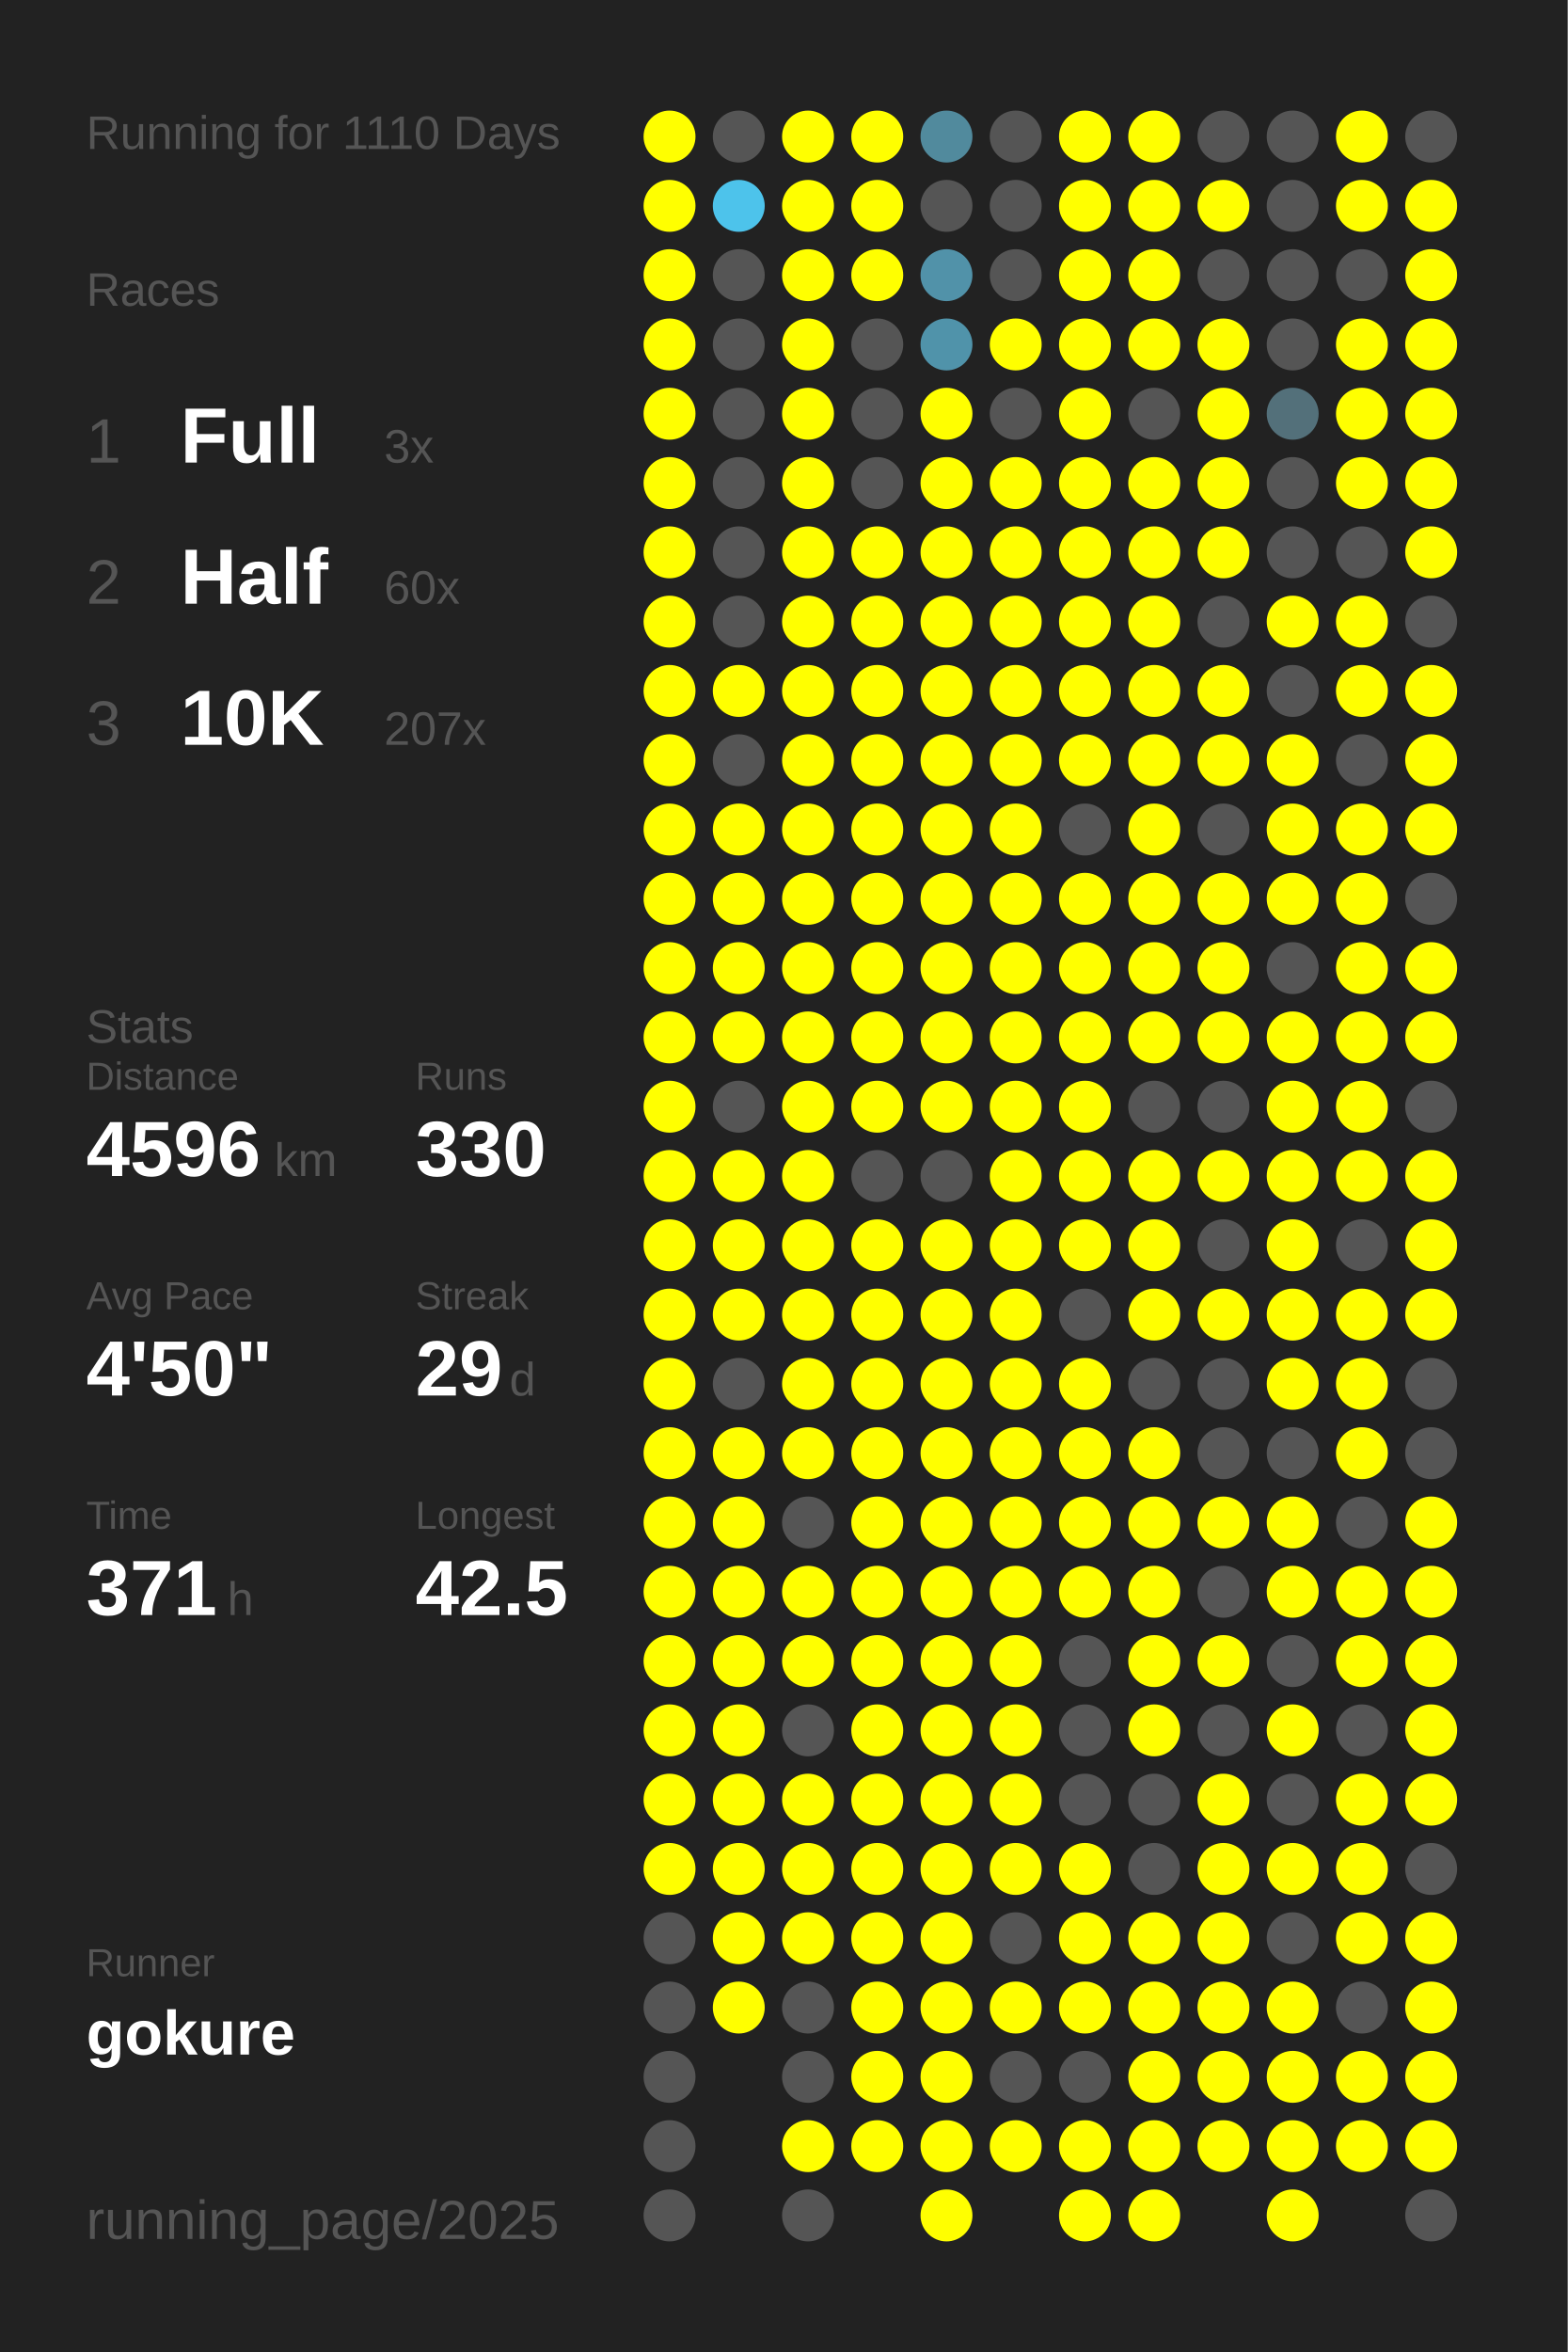
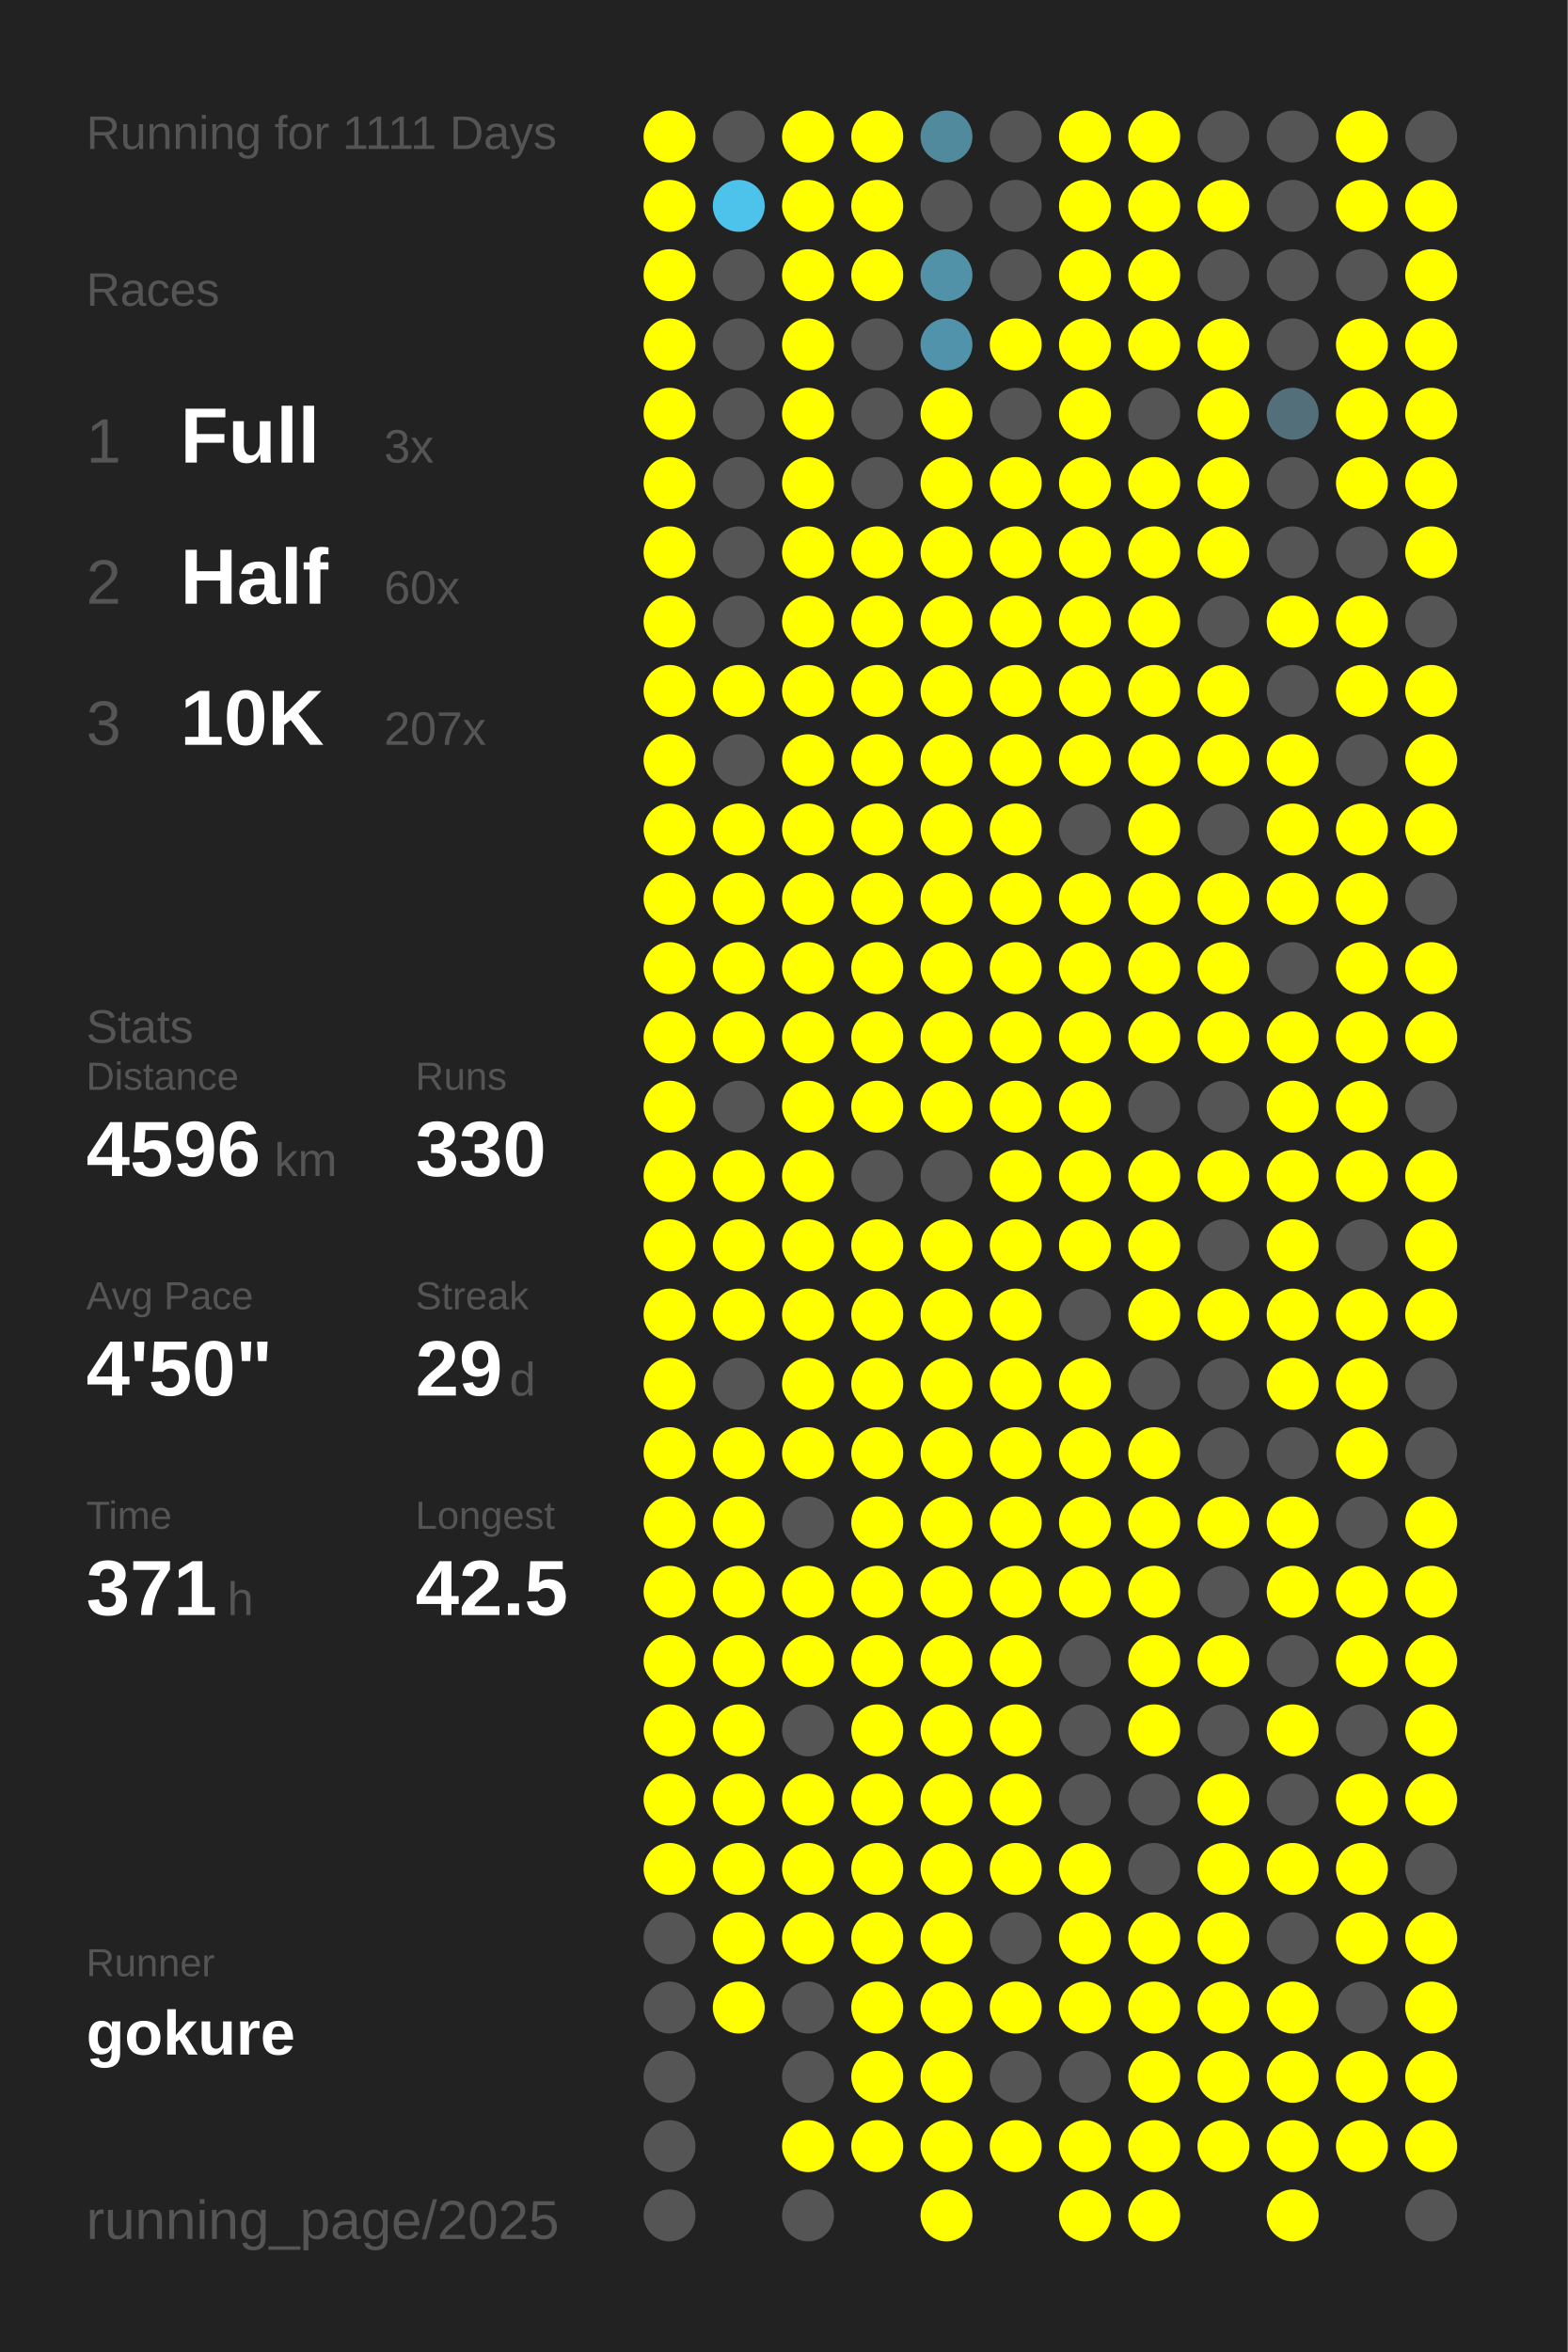
<svg xmlns="http://www.w3.org/2000/svg" baseProfile="full" height="300mm" version="1.1" viewBox="0,0,200,300" width="200mm">
  <defs />
  <rect fill="#222222" height="300" width="200" x="0" y="0" />
-   <text fill="#555555" style="font-size:6px; font-family:Arial;" x="11" y="19">Running for 1110 Days</text>
+   <text fill="#555555" style="font-size:6px; font-family:Arial;" x="11" y="19">Running for 1111 Days</text>
  <text fill="#555555" style="font-size:6px; font-family:Arial;" x="11" y="39">Races</text>
  <text fill="#555555" style="font-size:8px; font-family:Arial;" x="11" y="59">1</text>
  <text fill="#FFFFFF" style="font-size:10px; font-family:Arial; font-weight:bold;" x="23" y="59">Full</text>
  <text fill="#555555" style="font-size:6px; font-family:Arial;" x="49" y="59">3x</text>
  <text fill="#555555" style="font-size:8px; font-family:Arial;" x="11" y="77">2</text>
  <text fill="#FFFFFF" style="font-size:10px; font-family:Arial; font-weight:bold;" x="23" y="77">Half</text>
  <text fill="#555555" style="font-size:6px; font-family:Arial;" x="49" y="77">60x</text>
  <text fill="#555555" style="font-size:8px; font-family:Arial;" x="11" y="95">3</text>
  <text fill="#FFFFFF" style="font-size:10px; font-family:Arial; font-weight:bold;" x="23" y="95">10K</text>
  <text fill="#555555" style="font-size:6px; font-family:Arial;" x="49" y="95">207x</text>
  <text fill="#555555" style="font-size:6px; font-family:Arial;" x="11" y="133">Stats</text>
  <text fill="#555555" style="font-size:5px; font-family:Arial;" x="11" y="139">Distance</text>
  <text fill="#FFFFFF" style="font-size:10px; font-family:Arial; font-weight:bold;" x="11" y="150">4596</text>
  <text fill="#555555" style="font-size:6px; font-family:Arial;" x="35" y="150">km</text>
  <text fill="#555555" style="font-size:5px; font-family:Arial;" x="53" y="139">Runs</text>
  <text fill="#FFFFFF" style="font-size:10px; font-family:Arial; font-weight:bold;" x="53" y="150">330</text>
  <text fill="#555555" style="font-size:5px; font-family:Arial;" x="11" y="167">Avg Pace</text>
  <text fill="#FFFFFF" style="font-size:10px; font-family:Arial; font-weight:bold;" x="11" y="178">4'50"</text>
  <text fill="#555555" style="font-size:5px; font-family:Arial;" x="53" y="167">Streak</text>
  <text fill="#FFFFFF" style="font-size:10px; font-family:Arial; font-weight:bold;" x="53" y="178">29</text>
  <text fill="#555555" style="font-size:6px; font-family:Arial;" x="65" y="178">d</text>
  <text fill="#555555" style="font-size:5px; font-family:Arial;" x="11" y="195">Time</text>
  <text fill="#FFFFFF" style="font-size:10px; font-family:Arial; font-weight:bold;" x="11" y="206">371</text>
  <text fill="#555555" style="font-size:6px; font-family:Arial;" x="29" y="206">h</text>
  <text fill="#555555" style="font-size:5px; font-family:Arial;" x="53" y="195">Longest</text>
  <text fill="#FFFFFF" style="font-size:10px; font-family:Arial; font-weight:bold;" x="53" y="206">42.5</text>
  <text fill="#555555" style="font-size:5px; font-family:Arial;" x="11" y="252.065">Runner</text>
  <text fill="#FFFFFF" style="font-size:8px; font-family:Arial; font-weight:bold;" x="11" y="262.065">gokure</text>
  <text fill="#555555" style="font-size:7px; font-family:Arial;" x="11" y="285.581">running_page/2025</text>
  <circle cx="85.417" cy="17.419" fill="#FFFF00" r="3.312" />
  <circle cx="85.417" cy="26.258" fill="#FFFF00" r="3.312" />
  <circle cx="85.417" cy="35.097" fill="#FFFF00" r="3.312" />
  <circle cx="85.417" cy="43.935" fill="#FFFF00" r="3.312" />
  <circle cx="85.417" cy="52.774" fill="#FFFF00" r="3.312" />
  <circle cx="85.417" cy="61.613" fill="#FFFF00" r="3.312" />
  <circle cx="85.417" cy="70.452" fill="#FFFF00" r="3.312" />
  <circle cx="85.417" cy="79.29" fill="#FFFF00" r="3.312" />
  <circle cx="85.417" cy="88.129" fill="#FFFF00" r="3.312" />
  <circle cx="85.417" cy="96.968" fill="#FFFF00" r="3.312" />
  <circle cx="85.417" cy="105.806" fill="#FFFF00" r="3.312" />
  <circle cx="85.417" cy="114.645" fill="#FFFF00" r="3.312" />
  <circle cx="85.417" cy="123.484" fill="#FFFF00" r="3.312" />
  <circle cx="85.417" cy="132.323" fill="#FFFF00" r="3.312" />
  <circle cx="85.417" cy="141.161" fill="#FFFF00" r="3.312" />
  <circle cx="85.417" cy="150" fill="#FFFF00" r="3.312" />
  <circle cx="85.417" cy="158.839" fill="#FFFF00" r="3.312" />
  <circle cx="85.417" cy="167.677" fill="#FFFF00" r="3.312" />
  <circle cx="85.417" cy="176.516" fill="#FFFF00" r="3.312" />
  <circle cx="85.417" cy="185.355" fill="#FFFF00" r="3.312" />
  <circle cx="85.417" cy="194.194" fill="#FFFF00" r="3.312" />
  <circle cx="85.417" cy="203.032" fill="#FFFF00" r="3.312" />
  <circle cx="85.417" cy="211.871" fill="#FFFF00" r="3.312" />
  <circle cx="85.417" cy="220.71" fill="#FFFF00" r="3.312" />
  <circle cx="85.417" cy="229.548" fill="#FFFF00" r="3.312" />
  <circle cx="85.417" cy="238.387" fill="#FFFF00" r="3.312" />
  <circle cx="85.417" cy="247.226" fill="#555555" r="3.312" />
  <circle cx="85.417" cy="256.065" fill="#555555" r="3.312" />
  <circle cx="85.417" cy="264.903" fill="#555555" r="3.312" />
  <circle cx="85.417" cy="273.742" fill="#555555" r="3.312" />
  <circle cx="85.417" cy="282.581" fill="#555555" r="3.312" />
  <circle cx="94.25" cy="17.419" fill="#555555" r="3.312" />
  <circle cx="94.25" cy="26.258" fill="#4dc3eb" r="3.312" />
  <circle cx="94.25" cy="35.097" fill="#555555" r="3.312" />
  <circle cx="94.25" cy="43.935" fill="#555555" r="3.312" />
  <circle cx="94.25" cy="52.774" fill="#555555" r="3.312" />
  <circle cx="94.25" cy="61.613" fill="#555555" r="3.312" />
  <circle cx="94.25" cy="70.452" fill="#555555" r="3.312" />
  <circle cx="94.25" cy="79.29" fill="#555555" r="3.312" />
  <circle cx="94.25" cy="88.129" fill="#FFFF00" r="3.312" />
  <circle cx="94.25" cy="96.968" fill="#555555" r="3.312" />
  <circle cx="94.25" cy="105.806" fill="#FFFF00" r="3.312" />
  <circle cx="94.25" cy="114.645" fill="#FFFF00" r="3.312" />
  <circle cx="94.25" cy="123.484" fill="#FFFF00" r="3.312" />
  <circle cx="94.25" cy="132.323" fill="#FFFF00" r="3.312" />
  <circle cx="94.25" cy="141.161" fill="#555555" r="3.312" />
  <circle cx="94.25" cy="150" fill="#FFFF00" r="3.312" />
  <circle cx="94.25" cy="158.839" fill="#FFFF00" r="3.312" />
  <circle cx="94.25" cy="167.677" fill="#FFFF00" r="3.312" />
  <circle cx="94.25" cy="176.516" fill="#555555" r="3.312" />
  <circle cx="94.25" cy="185.355" fill="#FFFF00" r="3.312" />
  <circle cx="94.25" cy="194.194" fill="#FFFF00" r="3.312" />
  <circle cx="94.25" cy="203.032" fill="#FFFF00" r="3.312" />
  <circle cx="94.25" cy="211.871" fill="#FFFF00" r="3.312" />
  <circle cx="94.25" cy="220.71" fill="#FFFF00" r="3.312" />
  <circle cx="94.25" cy="229.548" fill="#FFFF00" r="3.312" />
  <circle cx="94.25" cy="238.387" fill="#FFFF00" r="3.312" />
  <circle cx="94.25" cy="247.226" fill="#FFFF00" r="3.312" />
  <circle cx="94.25" cy="256.065" fill="#FFFF00" r="3.312" />
  <circle cx="103.083" cy="17.419" fill="#FFFF00" r="3.312" />
  <circle cx="103.083" cy="26.258" fill="#FFFF00" r="3.312" />
  <circle cx="103.083" cy="35.097" fill="#FFFF00" r="3.312" />
  <circle cx="103.083" cy="43.935" fill="#FFFF00" r="3.312" />
  <circle cx="103.083" cy="52.774" fill="#FFFF00" r="3.312" />
  <circle cx="103.083" cy="61.613" fill="#FFFF00" r="3.312" />
  <circle cx="103.083" cy="70.452" fill="#FFFF00" r="3.312" />
  <circle cx="103.083" cy="79.29" fill="#FFFF00" r="3.312" />
  <circle cx="103.083" cy="88.129" fill="#FFFF00" r="3.312" />
  <circle cx="103.083" cy="96.968" fill="#FFFF00" r="3.312" />
  <circle cx="103.083" cy="105.806" fill="#FFFF00" r="3.312" />
  <circle cx="103.083" cy="114.645" fill="#FFFF00" r="3.312" />
  <circle cx="103.083" cy="123.484" fill="#FFFF00" r="3.312" />
  <circle cx="103.083" cy="132.323" fill="#FFFF00" r="3.312" />
  <circle cx="103.083" cy="141.161" fill="#FFFF00" r="3.312" />
  <circle cx="103.083" cy="150" fill="#FFFF00" r="3.312" />
  <circle cx="103.083" cy="158.839" fill="#FFFF00" r="3.312" />
  <circle cx="103.083" cy="167.677" fill="#FFFF00" r="3.312" />
  <circle cx="103.083" cy="176.516" fill="#FFFF00" r="3.312" />
  <circle cx="103.083" cy="185.355" fill="#FFFF00" r="3.312" />
  <circle cx="103.083" cy="194.194" fill="#555555" r="3.312" />
  <circle cx="103.083" cy="203.032" fill="#FFFF00" r="3.312" />
  <circle cx="103.083" cy="211.871" fill="#FFFF00" r="3.312" />
  <circle cx="103.083" cy="220.71" fill="#555555" r="3.312" />
  <circle cx="103.083" cy="229.548" fill="#FFFF00" r="3.312" />
  <circle cx="103.083" cy="238.387" fill="#FFFF00" r="3.312" />
  <circle cx="103.083" cy="247.226" fill="#FFFF00" r="3.312" />
  <circle cx="103.083" cy="256.065" fill="#555555" r="3.312" />
  <circle cx="103.083" cy="264.903" fill="#555555" r="3.312" />
  <circle cx="103.083" cy="273.742" fill="#FFFF00" r="3.312" />
  <circle cx="103.083" cy="282.581" fill="#555555" r="3.312" />
  <circle cx="111.917" cy="17.419" fill="#FFFF00" r="3.312" />
  <circle cx="111.917" cy="26.258" fill="#FFFF00" r="3.312" />
  <circle cx="111.917" cy="35.097" fill="#FFFF00" r="3.312" />
  <circle cx="111.917" cy="43.935" fill="#555555" r="3.312" />
  <circle cx="111.917" cy="52.774" fill="#555555" r="3.312" />
  <circle cx="111.917" cy="61.613" fill="#555555" r="3.312" />
  <circle cx="111.917" cy="70.452" fill="#FFFF00" r="3.312" />
  <circle cx="111.917" cy="79.29" fill="#FFFF00" r="3.312" />
  <circle cx="111.917" cy="88.129" fill="#FFFF00" r="3.312" />
  <circle cx="111.917" cy="96.968" fill="#FFFF00" r="3.312" />
  <circle cx="111.917" cy="105.806" fill="#FFFF00" r="3.312" />
  <circle cx="111.917" cy="114.645" fill="#FFFF00" r="3.312" />
  <circle cx="111.917" cy="123.484" fill="#FFFF00" r="3.312" />
  <circle cx="111.917" cy="132.323" fill="#FFFF00" r="3.312" />
  <circle cx="111.917" cy="141.161" fill="#FFFF00" r="3.312" />
  <circle cx="111.917" cy="150" fill="#555555" r="3.312" />
  <circle cx="111.917" cy="158.839" fill="#FFFF00" r="3.312" />
  <circle cx="111.917" cy="167.677" fill="#FFFF00" r="3.312" />
  <circle cx="111.917" cy="176.516" fill="#FFFF00" r="3.312" />
  <circle cx="111.917" cy="185.355" fill="#FFFF00" r="3.312" />
  <circle cx="111.917" cy="194.194" fill="#FFFF00" r="3.312" />
  <circle cx="111.917" cy="203.032" fill="#FFFF00" r="3.312" />
  <circle cx="111.917" cy="211.871" fill="#FFFF00" r="3.312" />
  <circle cx="111.917" cy="220.71" fill="#FFFF00" r="3.312" />
  <circle cx="111.917" cy="229.548" fill="#FFFF00" r="3.312" />
  <circle cx="111.917" cy="238.387" fill="#FFFF00" r="3.312" />
  <circle cx="111.917" cy="247.226" fill="#FFFF00" r="3.312" />
  <circle cx="111.917" cy="256.065" fill="#FFFF00" r="3.312" />
  <circle cx="111.917" cy="264.903" fill="#FFFF00" r="3.312" />
  <circle cx="111.917" cy="273.742" fill="#FFFF00" r="3.312" />
  <circle cx="120.75" cy="17.419" fill="#518a9d" r="3.312" />
  <circle cx="120.75" cy="26.258" fill="#555555" r="3.312" />
  <circle cx="120.75" cy="35.097" fill="#5192a9" r="3.312" />
  <circle cx="120.75" cy="43.935" fill="#5093aa" r="3.312" />
  <circle cx="120.75" cy="52.774" fill="#FFFF00" r="3.312" />
  <circle cx="120.75" cy="61.613" fill="#FFFF00" r="3.312" />
  <circle cx="120.75" cy="70.452" fill="#FFFF00" r="3.312" />
  <circle cx="120.75" cy="79.29" fill="#FFFF00" r="3.312" />
  <circle cx="120.75" cy="88.129" fill="#FFFF00" r="3.312" />
  <circle cx="120.75" cy="96.968" fill="#FFFF00" r="3.312" />
  <circle cx="120.75" cy="105.806" fill="#FFFF00" r="3.312" />
  <circle cx="120.75" cy="114.645" fill="#FFFF00" r="3.312" />
  <circle cx="120.75" cy="123.484" fill="#FFFF00" r="3.312" />
  <circle cx="120.75" cy="132.323" fill="#FFFF00" r="3.312" />
  <circle cx="120.75" cy="141.161" fill="#FFFF00" r="3.312" />
  <circle cx="120.75" cy="150" fill="#555555" r="3.312" />
  <circle cx="120.75" cy="158.839" fill="#FFFF00" r="3.312" />
  <circle cx="120.75" cy="167.677" fill="#FFFF00" r="3.312" />
  <circle cx="120.75" cy="176.516" fill="#FFFF00" r="3.312" />
  <circle cx="120.75" cy="185.355" fill="#FFFF00" r="3.312" />
  <circle cx="120.75" cy="194.194" fill="#FFFF00" r="3.312" />
  <circle cx="120.75" cy="203.032" fill="#FFFF00" r="3.312" />
  <circle cx="120.75" cy="211.871" fill="#FFFF00" r="3.312" />
  <circle cx="120.75" cy="220.71" fill="#FFFF00" r="3.312" />
  <circle cx="120.75" cy="229.548" fill="#FFFF00" r="3.312" />
  <circle cx="120.75" cy="238.387" fill="#FFFF00" r="3.312" />
  <circle cx="120.75" cy="247.226" fill="#FFFF00" r="3.312" />
  <circle cx="120.75" cy="256.065" fill="#FFFF00" r="3.312" />
  <circle cx="120.75" cy="264.903" fill="#FFFF00" r="3.312" />
  <circle cx="120.75" cy="273.742" fill="#FFFF00" r="3.312" />
  <circle cx="120.75" cy="282.581" fill="#FFFF00" r="3.312" />
  <circle cx="129.583" cy="17.419" fill="#555555" r="3.312" />
  <circle cx="129.583" cy="26.258" fill="#555555" r="3.312" />
  <circle cx="129.583" cy="35.097" fill="#555555" r="3.312" />
  <circle cx="129.583" cy="43.935" fill="#FFFF00" r="3.312" />
  <circle cx="129.583" cy="52.774" fill="#555555" r="3.312" />
  <circle cx="129.583" cy="61.613" fill="#FFFF00" r="3.312" />
  <circle cx="129.583" cy="70.452" fill="#FFFF00" r="3.312" />
  <circle cx="129.583" cy="79.29" fill="#FFFF00" r="3.312" />
  <circle cx="129.583" cy="88.129" fill="#FFFF00" r="3.312" />
  <circle cx="129.583" cy="96.968" fill="#FFFF00" r="3.312" />
  <circle cx="129.583" cy="105.806" fill="#FFFF00" r="3.312" />
  <circle cx="129.583" cy="114.645" fill="#FFFF00" r="3.312" />
  <circle cx="129.583" cy="123.484" fill="#FFFF00" r="3.312" />
  <circle cx="129.583" cy="132.323" fill="#FFFF00" r="3.312" />
  <circle cx="129.583" cy="141.161" fill="#FFFF00" r="3.312" />
  <circle cx="129.583" cy="150" fill="#FFFF00" r="3.312" />
  <circle cx="129.583" cy="158.839" fill="#FFFF00" r="3.312" />
  <circle cx="129.583" cy="167.677" fill="#FFFF00" r="3.312" />
  <circle cx="129.583" cy="176.516" fill="#FFFF00" r="3.312" />
  <circle cx="129.583" cy="185.355" fill="#FFFF00" r="3.312" />
  <circle cx="129.583" cy="194.194" fill="#FFFF00" r="3.312" />
  <circle cx="129.583" cy="203.032" fill="#FFFF00" r="3.312" />
  <circle cx="129.583" cy="211.871" fill="#FFFF00" r="3.312" />
  <circle cx="129.583" cy="220.71" fill="#FFFF00" r="3.312" />
  <circle cx="129.583" cy="229.548" fill="#FFFF00" r="3.312" />
  <circle cx="129.583" cy="238.387" fill="#FFFF00" r="3.312" />
  <circle cx="129.583" cy="247.226" fill="#555555" r="3.312" />
  <circle cx="129.583" cy="256.065" fill="#FFFF00" r="3.312" />
  <circle cx="129.583" cy="264.903" fill="#555555" r="3.312" />
  <circle cx="129.583" cy="273.742" fill="#FFFF00" r="3.312" />
  <circle cx="138.417" cy="17.419" fill="#FFFF00" r="3.312" />
  <circle cx="138.417" cy="26.258" fill="#FFFF00" r="3.312" />
  <circle cx="138.417" cy="35.097" fill="#FFFF00" r="3.312" />
  <circle cx="138.417" cy="43.935" fill="#FFFF00" r="3.312" />
  <circle cx="138.417" cy="52.774" fill="#FFFF00" r="3.312" />
  <circle cx="138.417" cy="61.613" fill="#FFFF00" r="3.312" />
  <circle cx="138.417" cy="70.452" fill="#FFFF00" r="3.312" />
  <circle cx="138.417" cy="79.29" fill="#FFFF00" r="3.312" />
  <circle cx="138.417" cy="88.129" fill="#FFFF00" r="3.312" />
  <circle cx="138.417" cy="96.968" fill="#FFFF00" r="3.312" />
  <circle cx="138.417" cy="105.806" fill="#555555" r="3.312" />
  <circle cx="138.417" cy="114.645" fill="#FFFF00" r="3.312" />
  <circle cx="138.417" cy="123.484" fill="#FFFF00" r="3.312" />
  <circle cx="138.417" cy="132.323" fill="#FFFF00" r="3.312" />
  <circle cx="138.417" cy="141.161" fill="#FFFF00" r="3.312" />
  <circle cx="138.417" cy="150" fill="#FFFF00" r="3.312" />
  <circle cx="138.417" cy="158.839" fill="#FFFF00" r="3.312" />
  <circle cx="138.417" cy="167.677" fill="#555555" r="3.312" />
  <circle cx="138.417" cy="176.516" fill="#FFFF00" r="3.312" />
  <circle cx="138.417" cy="185.355" fill="#FFFF00" r="3.312" />
  <circle cx="138.417" cy="194.194" fill="#FFFF00" r="3.312" />
  <circle cx="138.417" cy="203.032" fill="#FFFF00" r="3.312" />
  <circle cx="138.417" cy="211.871" fill="#555555" r="3.312" />
  <circle cx="138.417" cy="220.71" fill="#555555" r="3.312" />
  <circle cx="138.417" cy="229.548" fill="#555555" r="3.312" />
  <circle cx="138.417" cy="238.387" fill="#FFFF00" r="3.312" />
  <circle cx="138.417" cy="247.226" fill="#FFFF00" r="3.312" />
  <circle cx="138.417" cy="256.065" fill="#FFFF00" r="3.312" />
  <circle cx="138.417" cy="264.903" fill="#555555" r="3.312" />
  <circle cx="138.417" cy="273.742" fill="#FFFF00" r="3.312" />
  <circle cx="138.417" cy="282.581" fill="#FFFF00" r="3.312" />
  <circle cx="147.25" cy="17.419" fill="#FFFF00" r="3.312" />
  <circle cx="147.25" cy="26.258" fill="#FFFF00" r="3.312" />
  <circle cx="147.25" cy="35.097" fill="#FFFF00" r="3.312" />
  <circle cx="147.25" cy="43.935" fill="#FFFF00" r="3.312" />
  <circle cx="147.25" cy="52.774" fill="#555555" r="3.312" />
  <circle cx="147.25" cy="61.613" fill="#FFFF00" r="3.312" />
  <circle cx="147.25" cy="70.452" fill="#FFFF00" r="3.312" />
  <circle cx="147.25" cy="79.29" fill="#FFFF00" r="3.312" />
  <circle cx="147.25" cy="88.129" fill="#FFFF00" r="3.312" />
  <circle cx="147.25" cy="96.968" fill="#FFFF00" r="3.312" />
  <circle cx="147.25" cy="105.806" fill="#FFFF00" r="3.312" />
  <circle cx="147.25" cy="114.645" fill="#FFFF00" r="3.312" />
  <circle cx="147.25" cy="123.484" fill="#FFFF00" r="3.312" />
  <circle cx="147.25" cy="132.323" fill="#FFFF00" r="3.312" />
  <circle cx="147.25" cy="141.161" fill="#555555" r="3.312" />
  <circle cx="147.25" cy="150" fill="#FFFF00" r="3.312" />
  <circle cx="147.25" cy="158.839" fill="#FFFF00" r="3.312" />
  <circle cx="147.25" cy="167.677" fill="#FFFF00" r="3.312" />
  <circle cx="147.25" cy="176.516" fill="#555555" r="3.312" />
  <circle cx="147.25" cy="185.355" fill="#FFFF00" r="3.312" />
  <circle cx="147.25" cy="194.194" fill="#FFFF00" r="3.312" />
  <circle cx="147.25" cy="203.032" fill="#FFFF00" r="3.312" />
  <circle cx="147.25" cy="211.871" fill="#FFFF00" r="3.312" />
  <circle cx="147.25" cy="220.71" fill="#FFFF00" r="3.312" />
  <circle cx="147.25" cy="229.548" fill="#555555" r="3.312" />
  <circle cx="147.25" cy="238.387" fill="#555555" r="3.312" />
  <circle cx="147.25" cy="247.226" fill="#FFFF00" r="3.312" />
  <circle cx="147.25" cy="256.065" fill="#FFFF00" r="3.312" />
  <circle cx="147.25" cy="264.903" fill="#FFFF00" r="3.312" />
  <circle cx="147.25" cy="273.742" fill="#FFFF00" r="3.312" />
  <circle cx="147.25" cy="282.581" fill="#FFFF00" r="3.312" />
  <circle cx="156.083" cy="17.419" fill="#555555" r="3.312" />
  <circle cx="156.083" cy="26.258" fill="#FFFF00" r="3.312" />
  <circle cx="156.083" cy="35.097" fill="#555555" r="3.312" />
  <circle cx="156.083" cy="43.935" fill="#FFFF00" r="3.312" />
  <circle cx="156.083" cy="52.774" fill="#FFFF00" r="3.312" />
  <circle cx="156.083" cy="61.613" fill="#FFFF00" r="3.312" />
  <circle cx="156.083" cy="70.452" fill="#FFFF00" r="3.312" />
  <circle cx="156.083" cy="79.29" fill="#555555" r="3.312" />
  <circle cx="156.083" cy="88.129" fill="#FFFF00" r="3.312" />
  <circle cx="156.083" cy="96.968" fill="#FFFF00" r="3.312" />
  <circle cx="156.083" cy="105.806" fill="#555555" r="3.312" />
  <circle cx="156.083" cy="114.645" fill="#FFFF00" r="3.312" />
  <circle cx="156.083" cy="123.484" fill="#FFFF00" r="3.312" />
  <circle cx="156.083" cy="132.323" fill="#FFFF00" r="3.312" />
  <circle cx="156.083" cy="141.161" fill="#555555" r="3.312" />
  <circle cx="156.083" cy="150" fill="#FFFF00" r="3.312" />
  <circle cx="156.083" cy="158.839" fill="#555555" r="3.312" />
  <circle cx="156.083" cy="167.677" fill="#FFFF00" r="3.312" />
  <circle cx="156.083" cy="176.516" fill="#555555" r="3.312" />
  <circle cx="156.083" cy="185.355" fill="#555555" r="3.312" />
  <circle cx="156.083" cy="194.194" fill="#FFFF00" r="3.312" />
  <circle cx="156.083" cy="203.032" fill="#555555" r="3.312" />
  <circle cx="156.083" cy="211.871" fill="#FFFF00" r="3.312" />
  <circle cx="156.083" cy="220.71" fill="#555555" r="3.312" />
  <circle cx="156.083" cy="229.548" fill="#FFFF00" r="3.312" />
  <circle cx="156.083" cy="238.387" fill="#FFFF00" r="3.312" />
  <circle cx="156.083" cy="247.226" fill="#FFFF00" r="3.312" />
  <circle cx="156.083" cy="256.065" fill="#FFFF00" r="3.312" />
  <circle cx="156.083" cy="264.903" fill="#FFFF00" r="3.312" />
  <circle cx="156.083" cy="273.742" fill="#FFFF00" r="3.312" />
  <circle cx="164.917" cy="17.419" fill="#555555" r="3.312" />
  <circle cx="164.917" cy="26.258" fill="#555555" r="3.312" />
  <circle cx="164.917" cy="35.097" fill="#555555" r="3.312" />
  <circle cx="164.917" cy="43.935" fill="#555555" r="3.312" />
  <circle cx="164.917" cy="52.774" fill="#53707a" r="3.312" />
  <circle cx="164.917" cy="61.613" fill="#555555" r="3.312" />
  <circle cx="164.917" cy="70.452" fill="#555555" r="3.312" />
  <circle cx="164.917" cy="79.29" fill="#FFFF00" r="3.312" />
  <circle cx="164.917" cy="88.129" fill="#555555" r="3.312" />
  <circle cx="164.917" cy="96.968" fill="#FFFF00" r="3.312" />
  <circle cx="164.917" cy="105.806" fill="#FFFF00" r="3.312" />
  <circle cx="164.917" cy="114.645" fill="#FFFF00" r="3.312" />
  <circle cx="164.917" cy="123.484" fill="#555555" r="3.312" />
  <circle cx="164.917" cy="132.323" fill="#FFFF00" r="3.312" />
  <circle cx="164.917" cy="141.161" fill="#FFFF00" r="3.312" />
  <circle cx="164.917" cy="150" fill="#FFFF00" r="3.312" />
  <circle cx="164.917" cy="158.839" fill="#FFFF00" r="3.312" />
  <circle cx="164.917" cy="167.677" fill="#FFFF00" r="3.312" />
  <circle cx="164.917" cy="176.516" fill="#FFFF00" r="3.312" />
  <circle cx="164.917" cy="185.355" fill="#555555" r="3.312" />
  <circle cx="164.917" cy="194.194" fill="#FFFF00" r="3.312" />
  <circle cx="164.917" cy="203.032" fill="#FFFF00" r="3.312" />
  <circle cx="164.917" cy="211.871" fill="#555555" r="3.312" />
  <circle cx="164.917" cy="220.71" fill="#FFFF00" r="3.312" />
  <circle cx="164.917" cy="229.548" fill="#555555" r="3.312" />
  <circle cx="164.917" cy="238.387" fill="#FFFF00" r="3.312" />
  <circle cx="164.917" cy="247.226" fill="#555555" r="3.312" />
  <circle cx="164.917" cy="256.065" fill="#FFFF00" r="3.312" />
  <circle cx="164.917" cy="264.903" fill="#FFFF00" r="3.312" />
  <circle cx="164.917" cy="273.742" fill="#FFFF00" r="3.312" />
  <circle cx="164.917" cy="282.581" fill="#FFFF00" r="3.312" />
  <circle cx="173.75" cy="17.419" fill="#FFFF00" r="3.312" />
  <circle cx="173.75" cy="26.258" fill="#FFFF00" r="3.312" />
  <circle cx="173.75" cy="35.097" fill="#555555" r="3.312" />
  <circle cx="173.75" cy="43.935" fill="#FFFF00" r="3.312" />
  <circle cx="173.75" cy="52.774" fill="#FFFF00" r="3.312" />
  <circle cx="173.75" cy="61.613" fill="#FFFF00" r="3.312" />
  <circle cx="173.75" cy="70.452" fill="#555555" r="3.312" />
  <circle cx="173.75" cy="79.29" fill="#FFFF00" r="3.312" />
  <circle cx="173.75" cy="88.129" fill="#FFFF00" r="3.312" />
  <circle cx="173.75" cy="96.968" fill="#555555" r="3.312" />
  <circle cx="173.75" cy="105.806" fill="#FFFF00" r="3.312" />
  <circle cx="173.75" cy="114.645" fill="#FFFF00" r="3.312" />
  <circle cx="173.75" cy="123.484" fill="#FFFF00" r="3.312" />
  <circle cx="173.75" cy="132.323" fill="#FFFF00" r="3.312" />
  <circle cx="173.75" cy="141.161" fill="#FFFF00" r="3.312" />
  <circle cx="173.75" cy="150" fill="#FFFF00" r="3.312" />
  <circle cx="173.75" cy="158.839" fill="#555555" r="3.312" />
  <circle cx="173.75" cy="167.677" fill="#FFFF00" r="3.312" />
  <circle cx="173.75" cy="176.516" fill="#FFFF00" r="3.312" />
  <circle cx="173.75" cy="185.355" fill="#FFFF00" r="3.312" />
  <circle cx="173.75" cy="194.194" fill="#555555" r="3.312" />
  <circle cx="173.75" cy="203.032" fill="#FFFF00" r="3.312" />
  <circle cx="173.75" cy="211.871" fill="#FFFF00" r="3.312" />
  <circle cx="173.75" cy="220.71" fill="#555555" r="3.312" />
  <circle cx="173.75" cy="229.548" fill="#FFFF00" r="3.312" />
  <circle cx="173.75" cy="238.387" fill="#FFFF00" r="3.312" />
  <circle cx="173.75" cy="247.226" fill="#FFFF00" r="3.312" />
  <circle cx="173.75" cy="256.065" fill="#555555" r="3.312" />
  <circle cx="173.75" cy="264.903" fill="#FFFF00" r="3.312" />
  <circle cx="173.75" cy="273.742" fill="#FFFF00" r="3.312" />
  <circle cx="182.583" cy="17.419" fill="#555555" r="3.312" />
  <circle cx="182.583" cy="26.258" fill="#FFFF00" r="3.312" />
  <circle cx="182.583" cy="35.097" fill="#FFFF00" r="3.312" />
  <circle cx="182.583" cy="43.935" fill="#FFFF00" r="3.312" />
  <circle cx="182.583" cy="52.774" fill="#FFFF00" r="3.312" />
  <circle cx="182.583" cy="61.613" fill="#FFFF00" r="3.312" />
  <circle cx="182.583" cy="70.452" fill="#FFFF00" r="3.312" />
  <circle cx="182.583" cy="79.29" fill="#555555" r="3.312" />
  <circle cx="182.583" cy="88.129" fill="#FFFF00" r="3.312" />
  <circle cx="182.583" cy="96.968" fill="#FFFF00" r="3.312" />
  <circle cx="182.583" cy="105.806" fill="#FFFF00" r="3.312" />
  <circle cx="182.583" cy="114.645" fill="#555555" r="3.312" />
  <circle cx="182.583" cy="123.484" fill="#FFFF00" r="3.312" />
  <circle cx="182.583" cy="132.323" fill="#FFFF00" r="3.312" />
  <circle cx="182.583" cy="141.161" fill="#555555" r="3.312" />
  <circle cx="182.583" cy="150" fill="#FFFF00" r="3.312" />
  <circle cx="182.583" cy="158.839" fill="#FFFF00" r="3.312" />
  <circle cx="182.583" cy="167.677" fill="#FFFF00" r="3.312" />
  <circle cx="182.583" cy="176.516" fill="#555555" r="3.312" />
  <circle cx="182.583" cy="185.355" fill="#555555" r="3.312" />
  <circle cx="182.583" cy="194.194" fill="#FFFF00" r="3.312" />
  <circle cx="182.583" cy="203.032" fill="#FFFF00" r="3.312" />
  <circle cx="182.583" cy="211.871" fill="#FFFF00" r="3.312" />
  <circle cx="182.583" cy="220.71" fill="#FFFF00" r="3.312" />
  <circle cx="182.583" cy="229.548" fill="#FFFF00" r="3.312" />
  <circle cx="182.583" cy="238.387" fill="#555555" r="3.312" />
  <circle cx="182.583" cy="247.226" fill="#FFFF00" r="3.312" />
  <circle cx="182.583" cy="256.065" fill="#FFFF00" r="3.312" />
  <circle cx="182.583" cy="264.903" fill="#FFFF00" r="3.312" />
  <circle cx="182.583" cy="273.742" fill="#FFFF00" r="3.312" />
  <circle cx="182.583" cy="282.581" fill="#555555" r="3.312" />
</svg>
